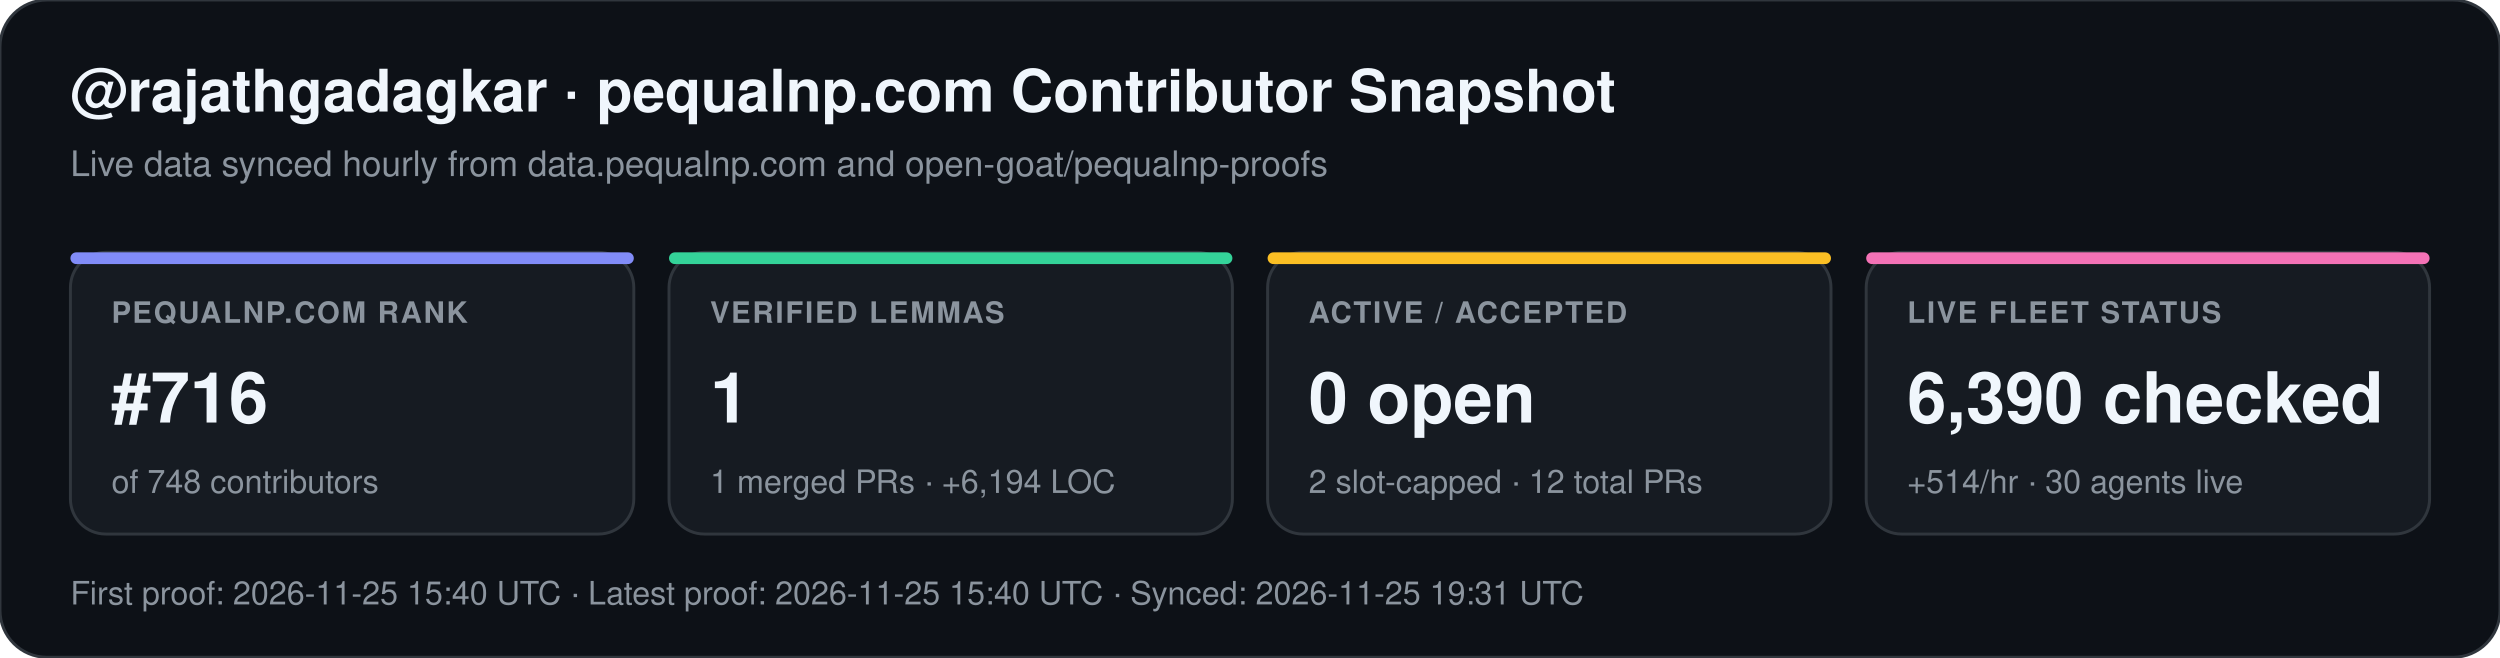
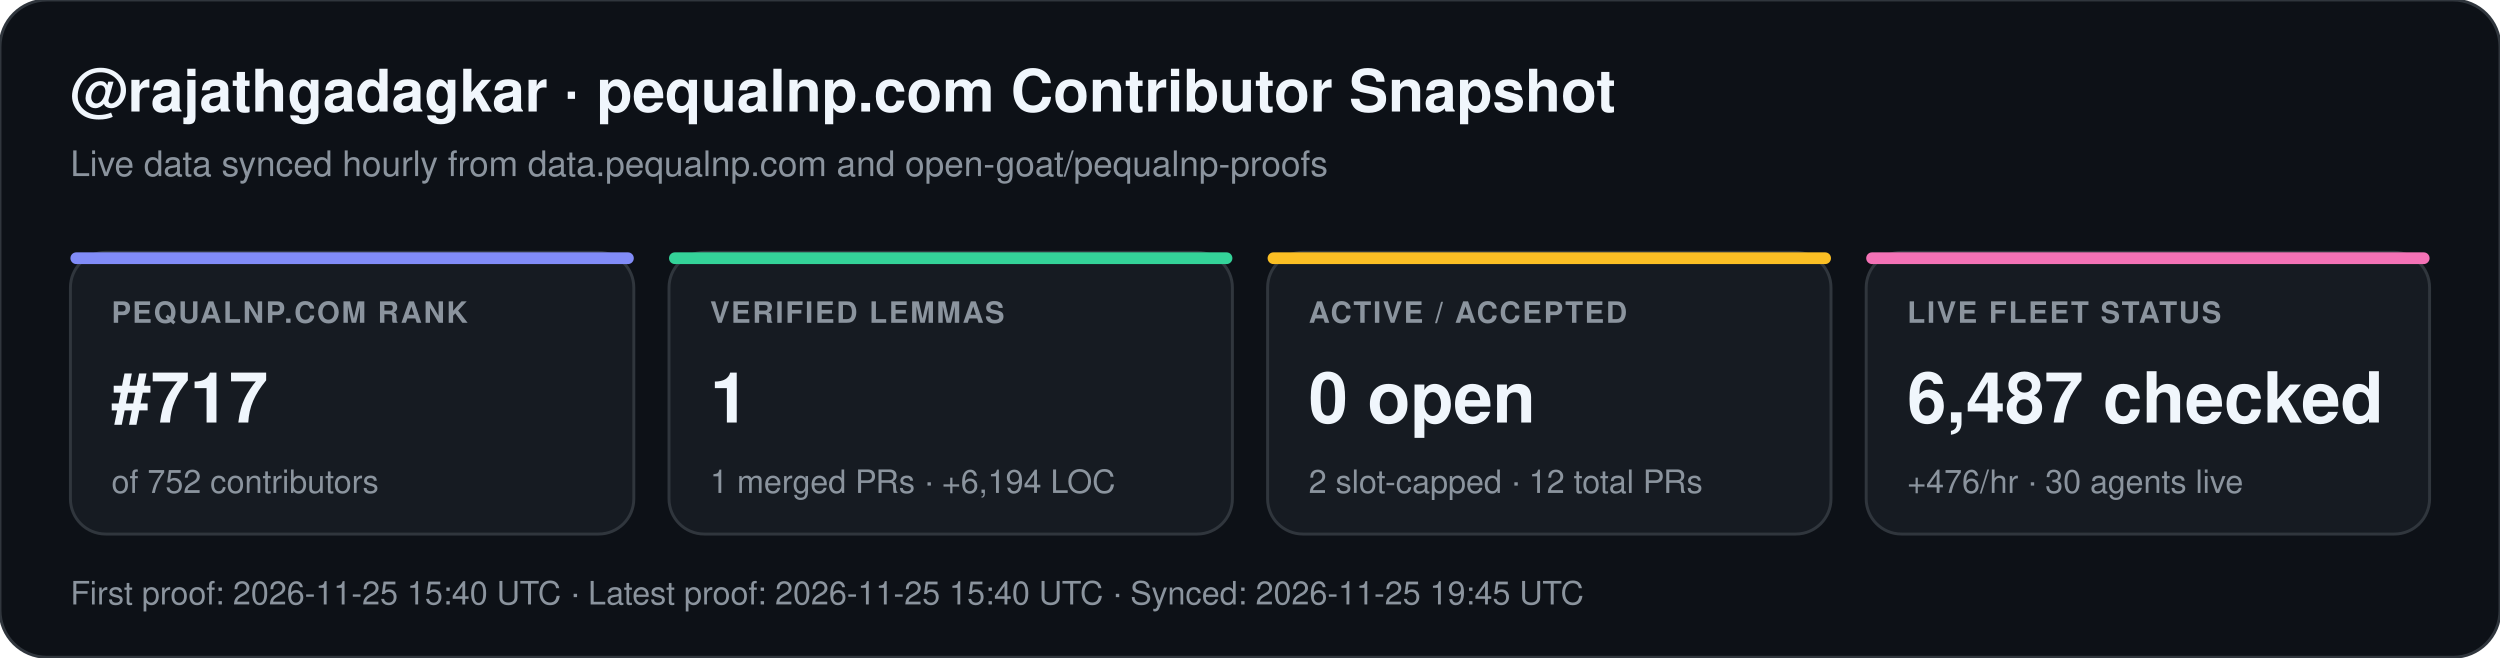
<svg xmlns="http://www.w3.org/2000/svg" width="852" height="224" viewBox="0 0 852 224" font-family="-apple-system,BlinkMacSystemFont,Segoe UI,Helvetica,Arial,sans-serif">
  <rect width="852" height="224" rx="16" fill="#0d1117" stroke="#30363d" stroke-width="1" />
  <text x="24" y="38" fill="#f0f6fc" font-size="20" font-weight="700">@rajathgadagkar · pequalnp.com Contributor Snapshot</text>
  <text x="24" y="60" fill="#8b949e" font-size="12">Live data synced hourly from data.pequalnp.com and open-goat/pequalnp-proofs</text>
  <rect x="24" y="86" width="192" height="96" rx="12" fill="#161b22" stroke="#30363d" stroke-width="1" />
  <rect x="24" y="86" width="192" height="4" rx="2" fill="#818cf8" />
  <text x="38" y="110" fill="#8b949e" font-size="10" font-weight="600" letter-spacing="0.6">PEQUALNP.COM RANK</text>
-   <text x="38" y="144" fill="#f0f6fc" font-size="24" font-weight="700">#716</text>
-   <text x="38" y="168" fill="#8b949e" font-size="11">of 748 contributors</text>
+   <text x="38" y="144" fill="#f0f6fc" font-size="24" font-weight="700">#717</text>
+   <text x="38" y="168" fill="#8b949e" font-size="11">of 752 contributors</text>
  <rect x="228" y="86" width="192" height="96" rx="12" fill="#161b22" stroke="#30363d" stroke-width="1" />
  <rect x="228" y="86" width="192" height="4" rx="2" fill="#34d399" />
  <text x="242" y="110" fill="#8b949e" font-size="10" font-weight="600" letter-spacing="0.6">VERIFIED LEMMAS</text>
  <text x="242" y="144" fill="#f0f6fc" font-size="24" font-weight="700">1</text>
  <text x="242" y="168" fill="#8b949e" font-size="11">1 merged PRs · +6,194 LOC</text>
  <rect x="432" y="86" width="192" height="96" rx="12" fill="#161b22" stroke="#30363d" stroke-width="1" />
  <rect x="432" y="86" width="192" height="4" rx="2" fill="#fbbf24" />
  <text x="446" y="110" fill="#8b949e" font-size="10" font-weight="600" letter-spacing="0.6">ACTIVE / ACCEPTED</text>
  <text x="446" y="144" fill="#f0f6fc" font-size="24" font-weight="700">0 open</text>
  <text x="446" y="168" fill="#8b949e" font-size="11">2 slot-capped · 12 total PRs</text>
  <rect x="636" y="86" width="192" height="96" rx="12" fill="#161b22" stroke="#30363d" stroke-width="1" />
  <rect x="636" y="86" width="192" height="4" rx="2" fill="#f472b6" />
  <text x="650" y="110" fill="#8b949e" font-size="10" font-weight="600" letter-spacing="0.6">LIVE FLEET STATUS</text>
-   <text x="650" y="144" fill="#f0f6fc" font-size="24" font-weight="700">6,390 checked</text>
-   <text x="650" y="168" fill="#8b949e" font-size="11">+514/hr · 30 agents live</text>
-   <text x="24" y="206" fill="#8b949e" font-size="11">First proof: 2026-11-25 15:40 UTC  ·  Latest proof: 2026-11-25 15:40 UTC  ·  Synced: 2026-11-25 19:31 UTC</text>
+   <text x="650" y="144" fill="#f0f6fc" font-size="24" font-weight="700">6,487 checked</text>
+   <text x="650" y="168" fill="#8b949e" font-size="11">+476/hr · 30 agents live</text>
+   <text x="24" y="206" fill="#8b949e" font-size="11">First proof: 2026-11-25 15:40 UTC  ·  Latest proof: 2026-11-25 15:40 UTC  ·  Synced: 2026-11-25 19:45 UTC</text>
</svg>
